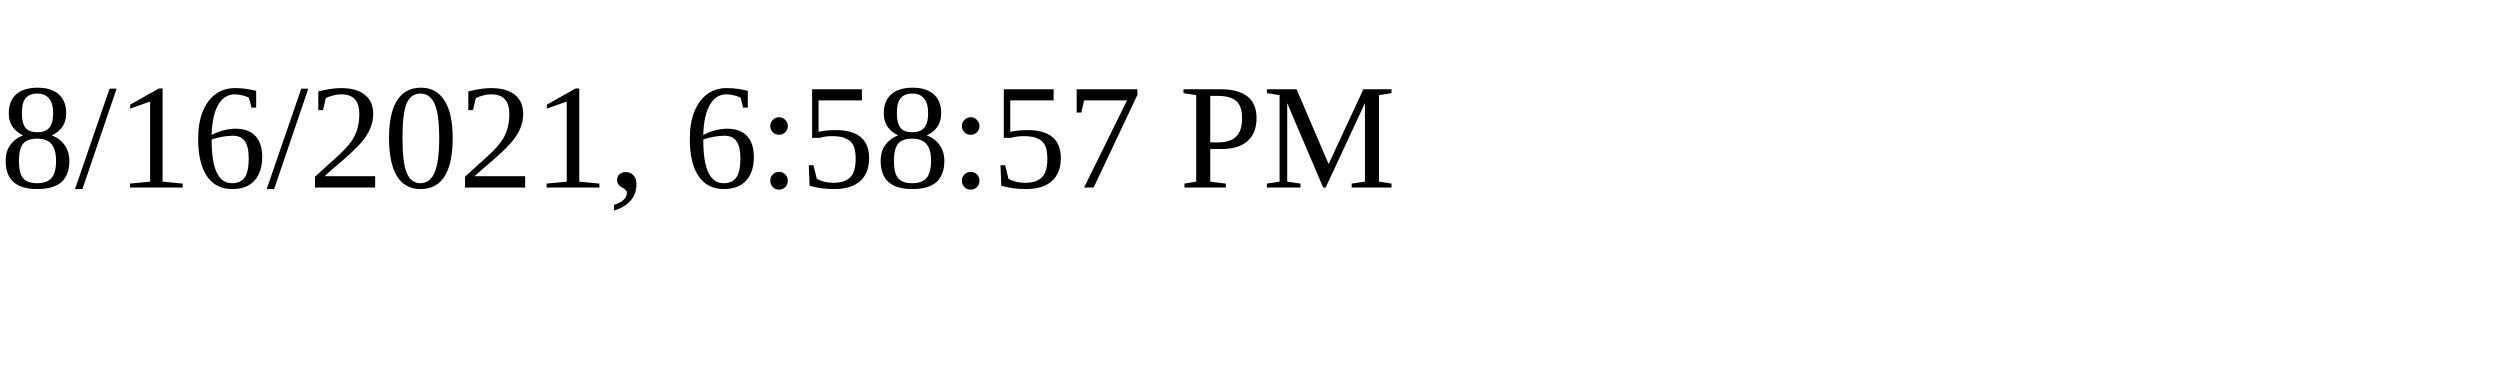
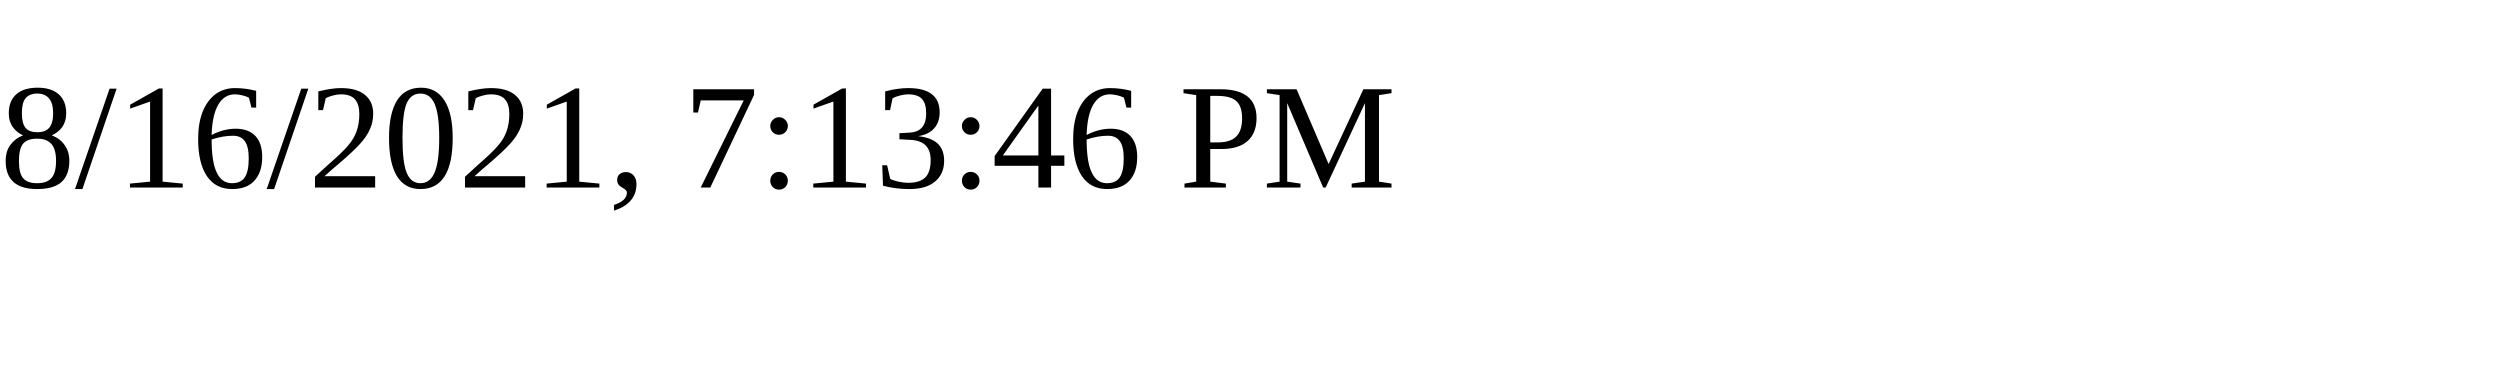
<svg xmlns="http://www.w3.org/2000/svg" height="30" width="200">
-   <text x="0" y="15">8/16/2021, 6:58:57 PM</text>
+   <text x="0" y="15">8/16/2021, 7:13:46 PM</text>
</svg>
